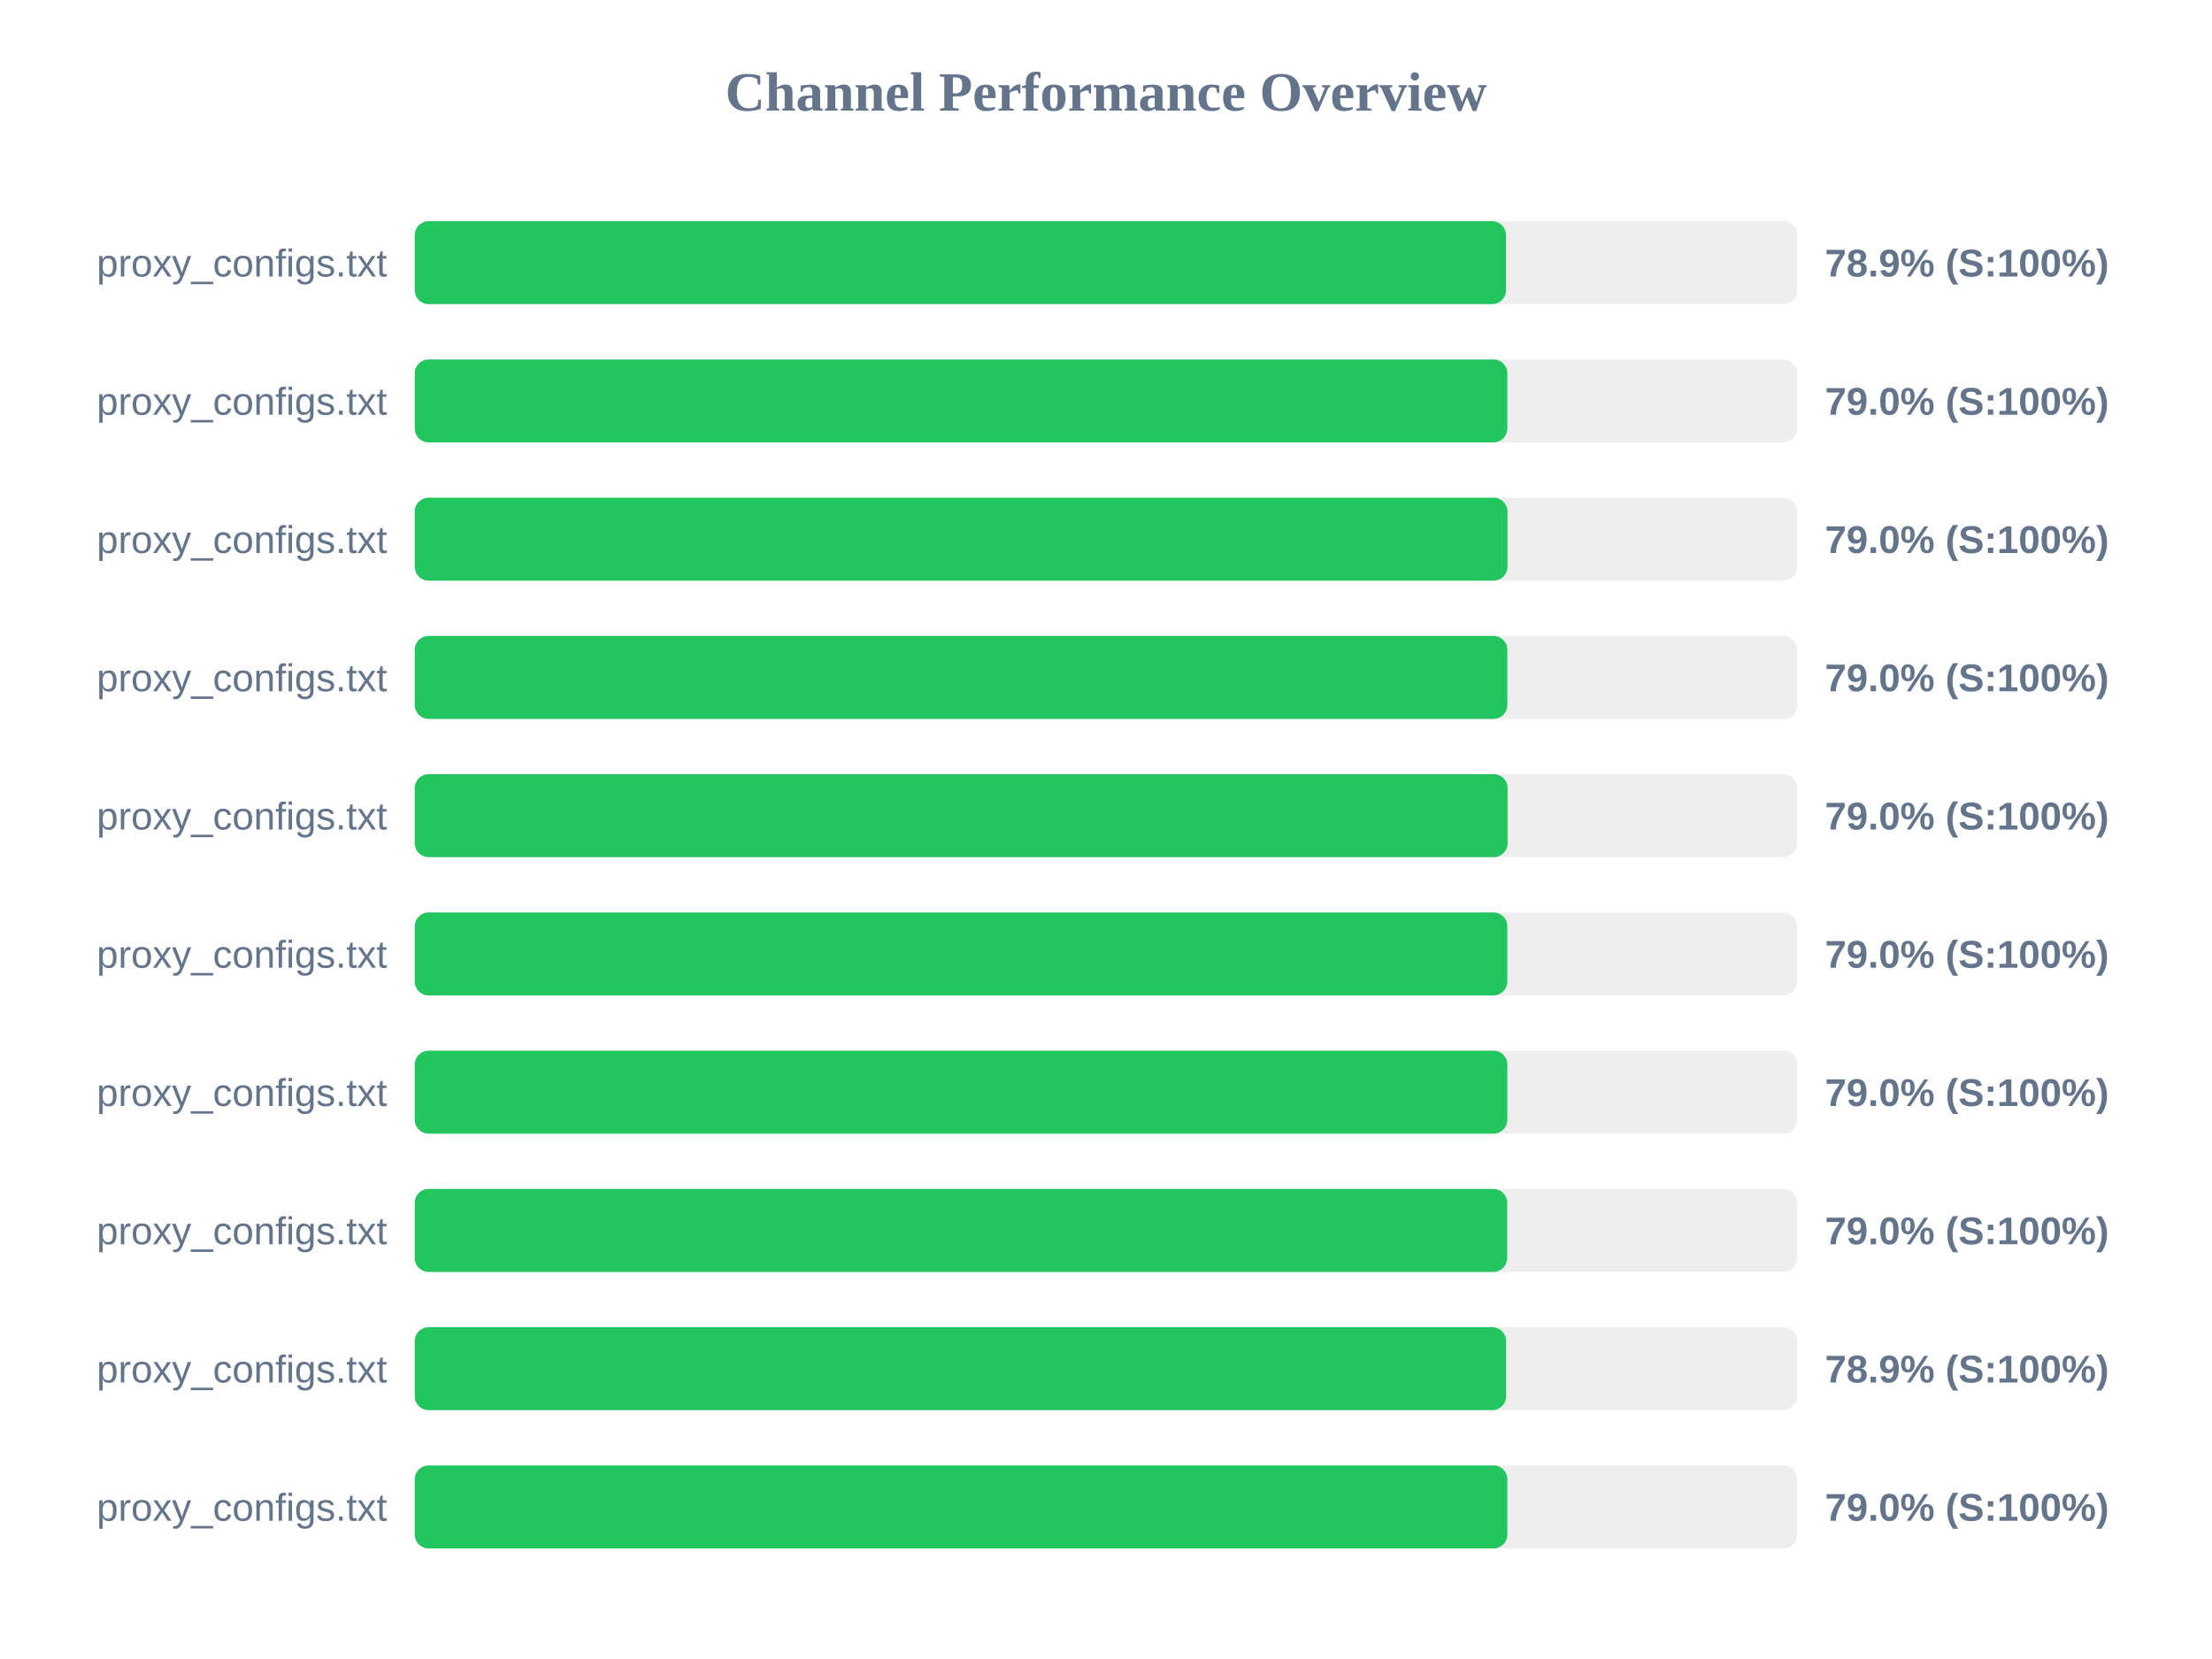
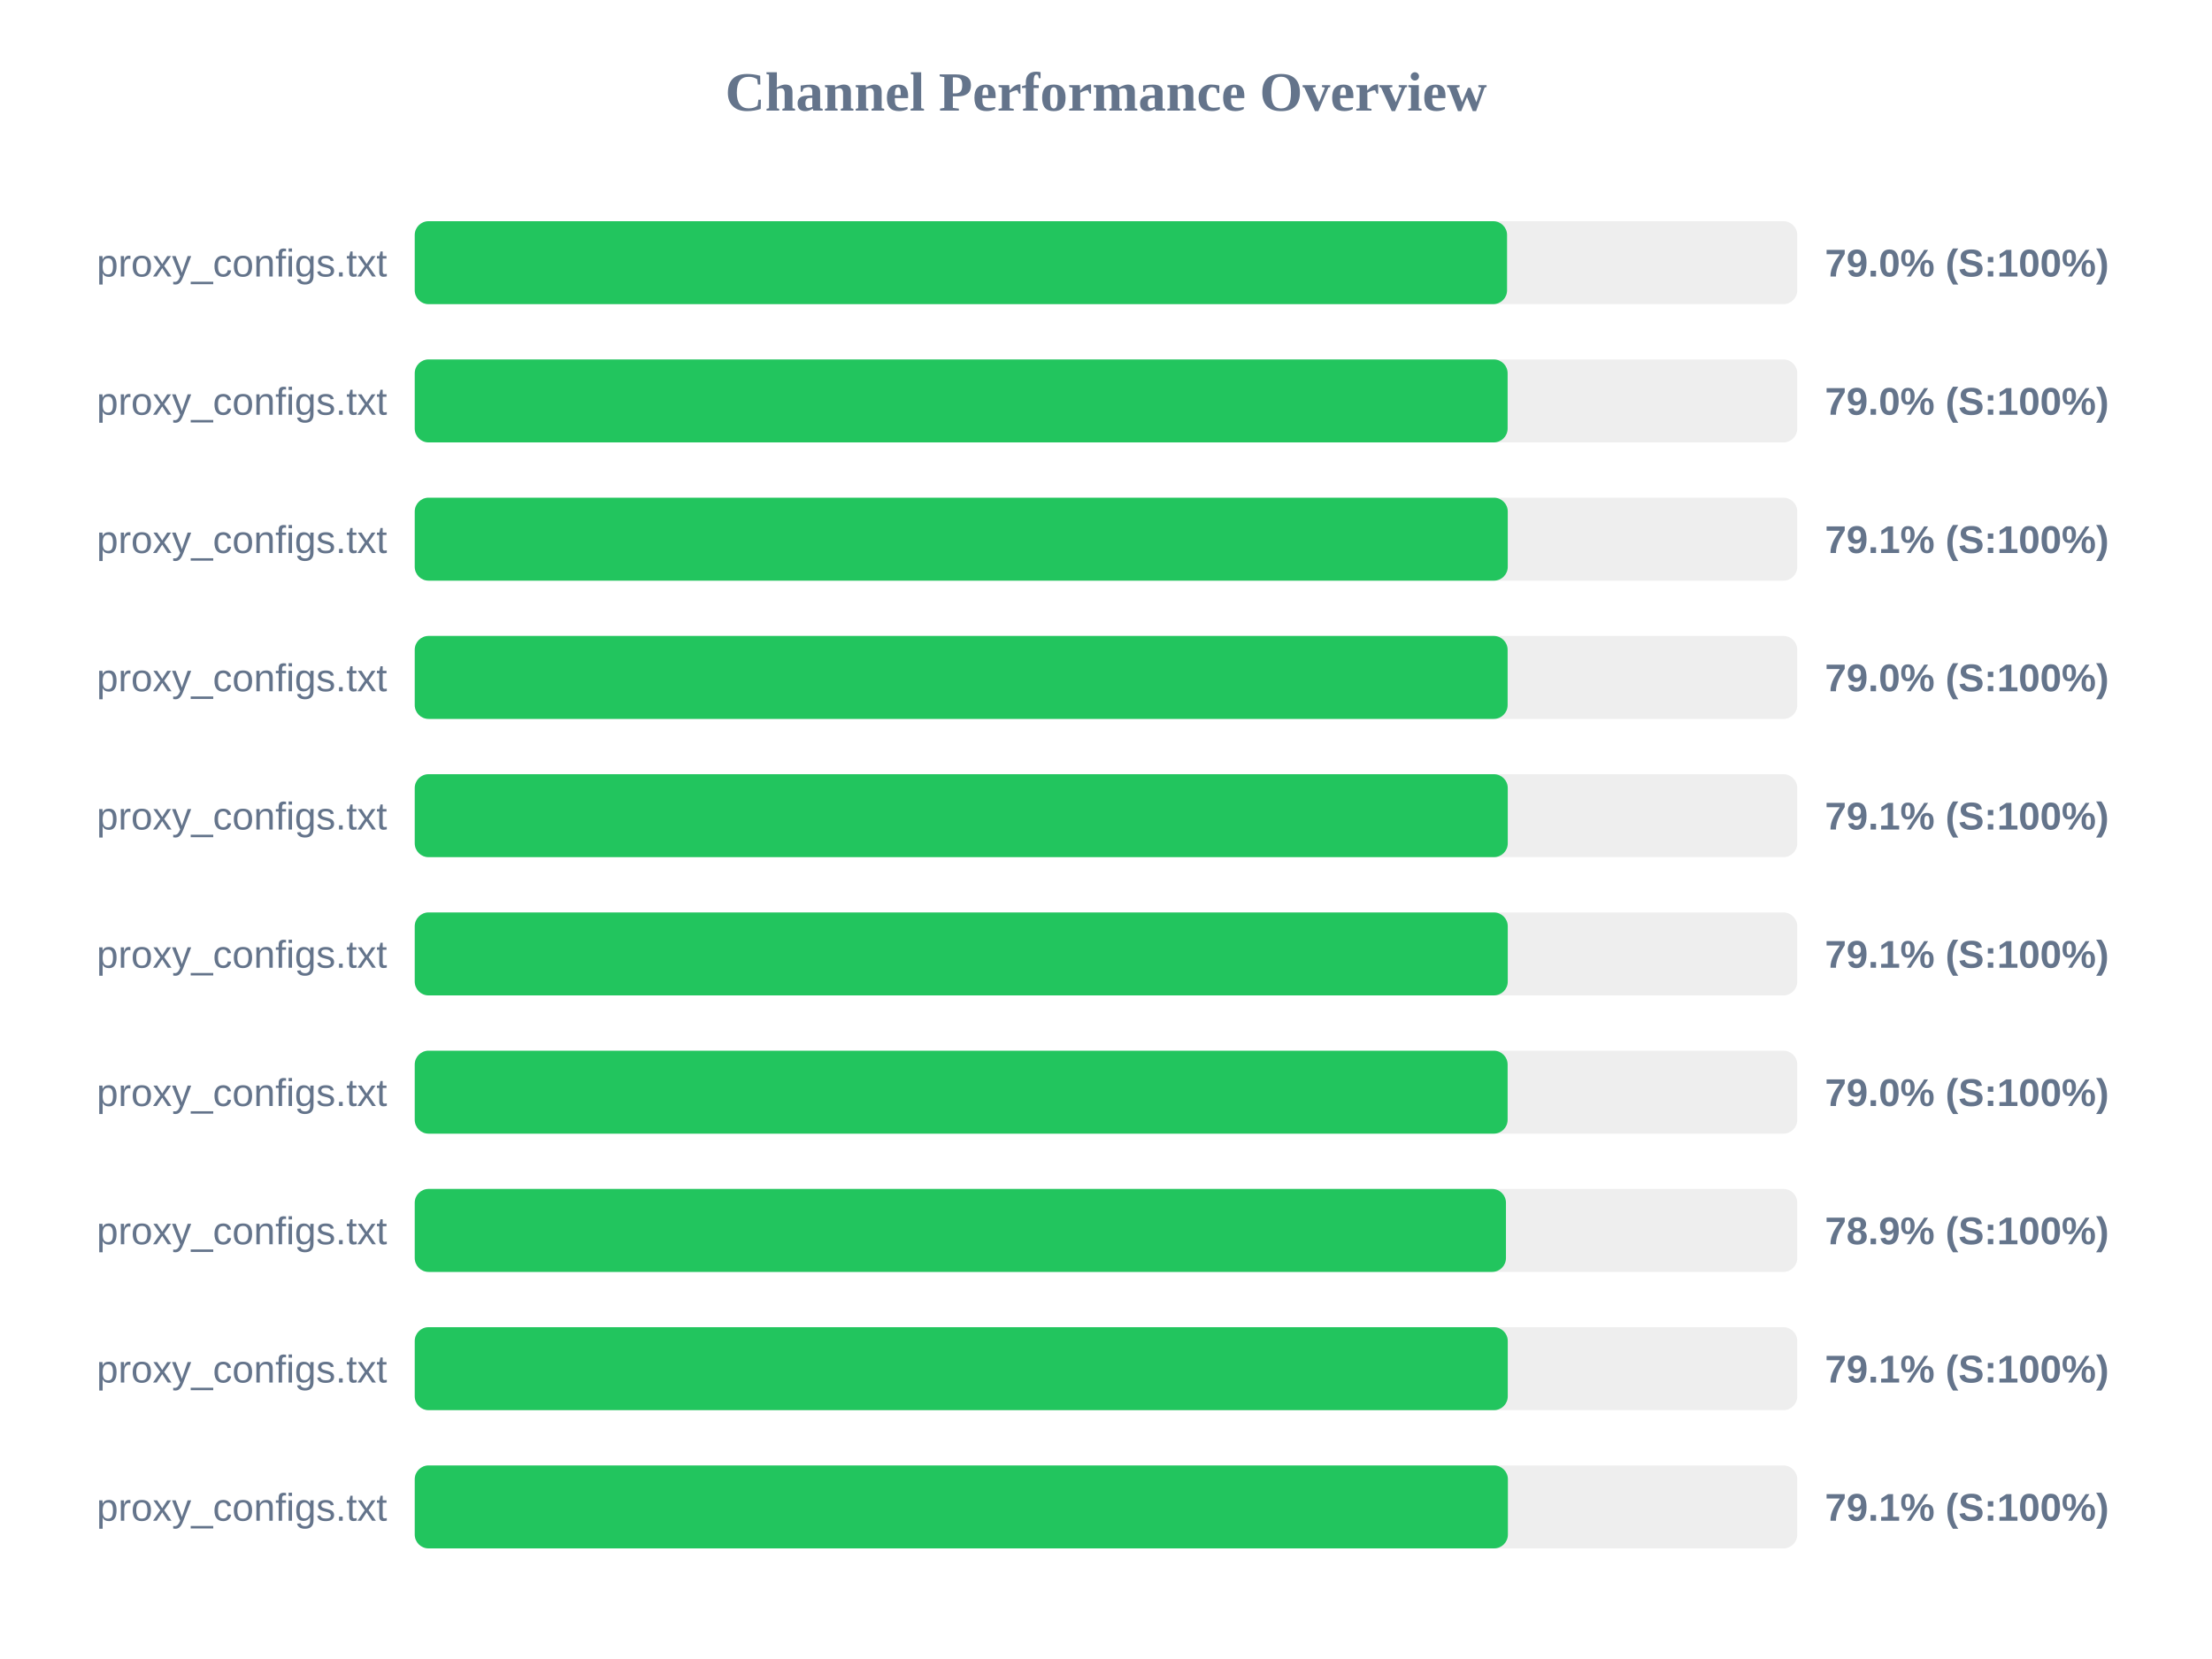
<svg xmlns="http://www.w3.org/2000/svg" width="800" height="600" version="1.1">
  <style>
        .row { font: 14px Arial; fill: #64748b; }
        .score { font: bold 14px Arial; fill: #64748b; }
    </style>
  <text x="400" y="40" text-anchor="middle" font-size="20px" font-weight="bold" fill="#64748b">Channel Performance Overview</text>
  <rect x="150" y="80" width="500" height="30" fill="#eee" rx="5" />
-   <rect x="150" y="80" width="394.65" height="30" fill="#22c55e" rx="5" />
+   <rect x="150" y="80" width="395.05" height="30" fill="#22c55e" rx="5" />
  <text x="140" y="100" text-anchor="end" class="row">proxy_configs.txt</text>
-   <text x="660" y="100" text-anchor="start" class="score">78.9% (S:100%)</text>
+   <text x="660" y="100" text-anchor="start" class="score">79.0% (S:100%)</text>
  <rect x="150" y="130" width="500" height="30" fill="#eee" rx="5" />
-   <rect x="150" y="130" width="395.15" height="30" fill="#22c55e" rx="5" />
+   <rect x="150" y="130" width="395.25" height="30" fill="#22c55e" rx="5" />
  <text x="140" y="150" text-anchor="end" class="row">proxy_configs.txt</text>
  <text x="660" y="150" text-anchor="start" class="score">79.0% (S:100%)</text>
  <rect x="150" y="180" width="500" height="30" fill="#eee" rx="5" />
-   <rect x="150" y="180" width="395.2" height="30" fill="#22c55e" rx="5" />
+   <rect x="150" y="180" width="395.3" height="30" fill="#22c55e" rx="5" />
  <text x="140" y="200" text-anchor="end" class="row">proxy_configs.txt</text>
-   <text x="660" y="200" text-anchor="start" class="score">79.0% (S:100%)</text>
+   <text x="660" y="200" text-anchor="start" class="score">79.1% (S:100%)</text>
  <rect x="150" y="230" width="500" height="30" fill="#eee" rx="5" />
-   <rect x="150" y="230" width="395.15" height="30" fill="#22c55e" rx="5" />
+   <rect x="150" y="230" width="395.25" height="30" fill="#22c55e" rx="5" />
  <text x="140" y="250" text-anchor="end" class="row">proxy_configs.txt</text>
  <text x="660" y="250" text-anchor="start" class="score">79.0% (S:100%)</text>
  <rect x="150" y="280" width="500" height="30" fill="#eee" rx="5" />
-   <rect x="150" y="280" width="395.25" height="30" fill="#22c55e" rx="5" />
+   <rect x="150" y="280" width="395.3" height="30" fill="#22c55e" rx="5" />
  <text x="140" y="300" text-anchor="end" class="row">proxy_configs.txt</text>
-   <text x="660" y="300" text-anchor="start" class="score">79.0% (S:100%)</text>
+   <text x="660" y="300" text-anchor="start" class="score">79.1% (S:100%)</text>
  <rect x="150" y="330" width="500" height="30" fill="#eee" rx="5" />
-   <rect x="150" y="330" width="395.15" height="30" fill="#22c55e" rx="5" />
+   <rect x="150" y="330" width="395.3" height="30" fill="#22c55e" rx="5" />
  <text x="140" y="350" text-anchor="end" class="row">proxy_configs.txt</text>
-   <text x="660" y="350" text-anchor="start" class="score">79.0% (S:100%)</text>
+   <text x="660" y="350" text-anchor="start" class="score">79.1% (S:100%)</text>
  <rect x="150" y="380" width="500" height="30" fill="#eee" rx="5" />
-   <rect x="150" y="380" width="395.15" height="30" fill="#22c55e" rx="5" />
+   <rect x="150" y="380" width="395.25" height="30" fill="#22c55e" rx="5" />
  <text x="140" y="400" text-anchor="end" class="row">proxy_configs.txt</text>
  <text x="660" y="400" text-anchor="start" class="score">79.0% (S:100%)</text>
  <rect x="150" y="430" width="500" height="30" fill="#eee" rx="5" />
-   <rect x="150" y="430" width="395.1" height="30" fill="#22c55e" rx="5" />
+   <rect x="150" y="430" width="394.65" height="30" fill="#22c55e" rx="5" />
  <text x="140" y="450" text-anchor="end" class="row">proxy_configs.txt</text>
-   <text x="660" y="450" text-anchor="start" class="score">79.0% (S:100%)</text>
+   <text x="660" y="450" text-anchor="start" class="score">78.9% (S:100%)</text>
  <rect x="150" y="480" width="500" height="30" fill="#eee" rx="5" />
-   <rect x="150" y="480" width="394.7" height="30" fill="#22c55e" rx="5" />
+   <rect x="150" y="480" width="395.3" height="30" fill="#22c55e" rx="5" />
  <text x="140" y="500" text-anchor="end" class="row">proxy_configs.txt</text>
-   <text x="660" y="500" text-anchor="start" class="score">78.9% (S:100%)</text>
+   <text x="660" y="500" text-anchor="start" class="score">79.1% (S:100%)</text>
  <rect x="150" y="530" width="500" height="30" fill="#eee" rx="5" />
-   <rect x="150" y="530" width="395.15" height="30" fill="#22c55e" rx="5" />
+   <rect x="150" y="530" width="395.35" height="30" fill="#22c55e" rx="5" />
  <text x="140" y="550" text-anchor="end" class="row">proxy_configs.txt</text>
-   <text x="660" y="550" text-anchor="start" class="score">79.0% (S:100%)</text>
+   <text x="660" y="550" text-anchor="start" class="score">79.1% (S:100%)</text>
</svg>
